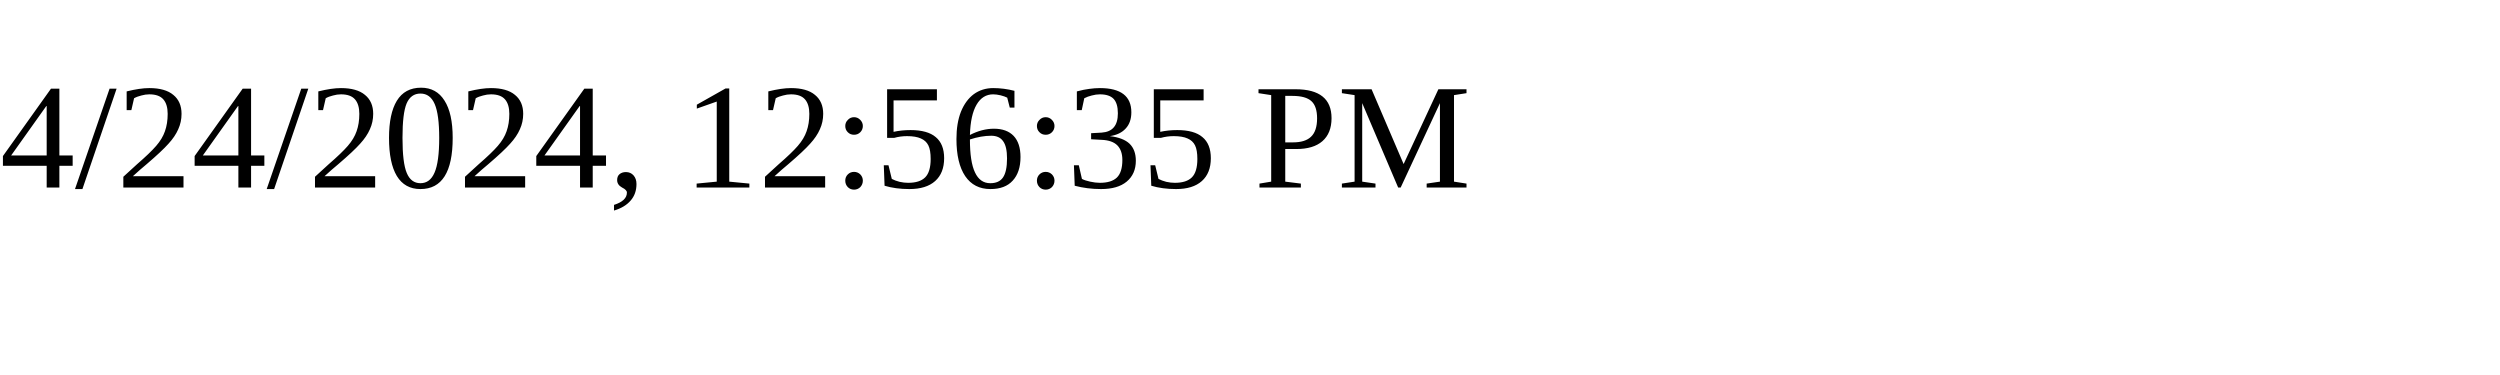
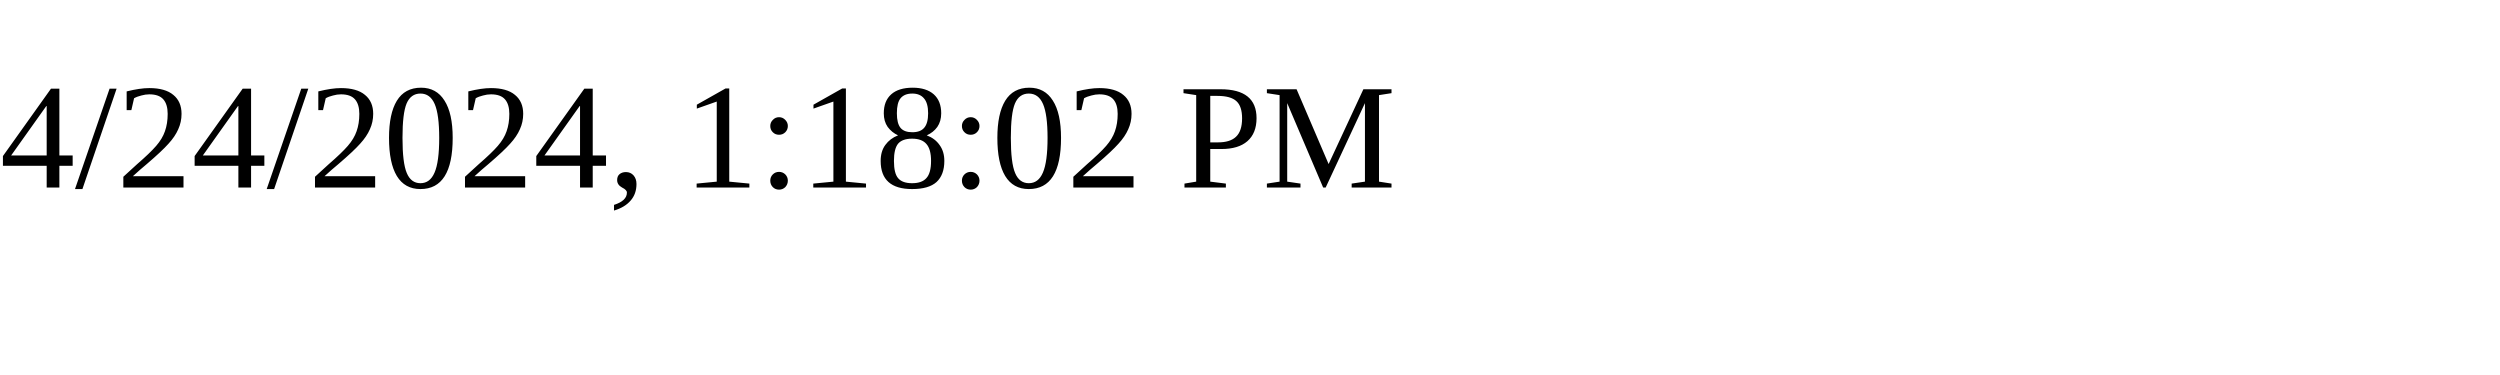
<svg xmlns="http://www.w3.org/2000/svg" height="30" width="200">
-   <text x="0" y="15">4/24/2024, 12:56:35 PM</text>
+   <text x="0" y="15">4/24/2024, 1:18:02 PM</text>
</svg>
